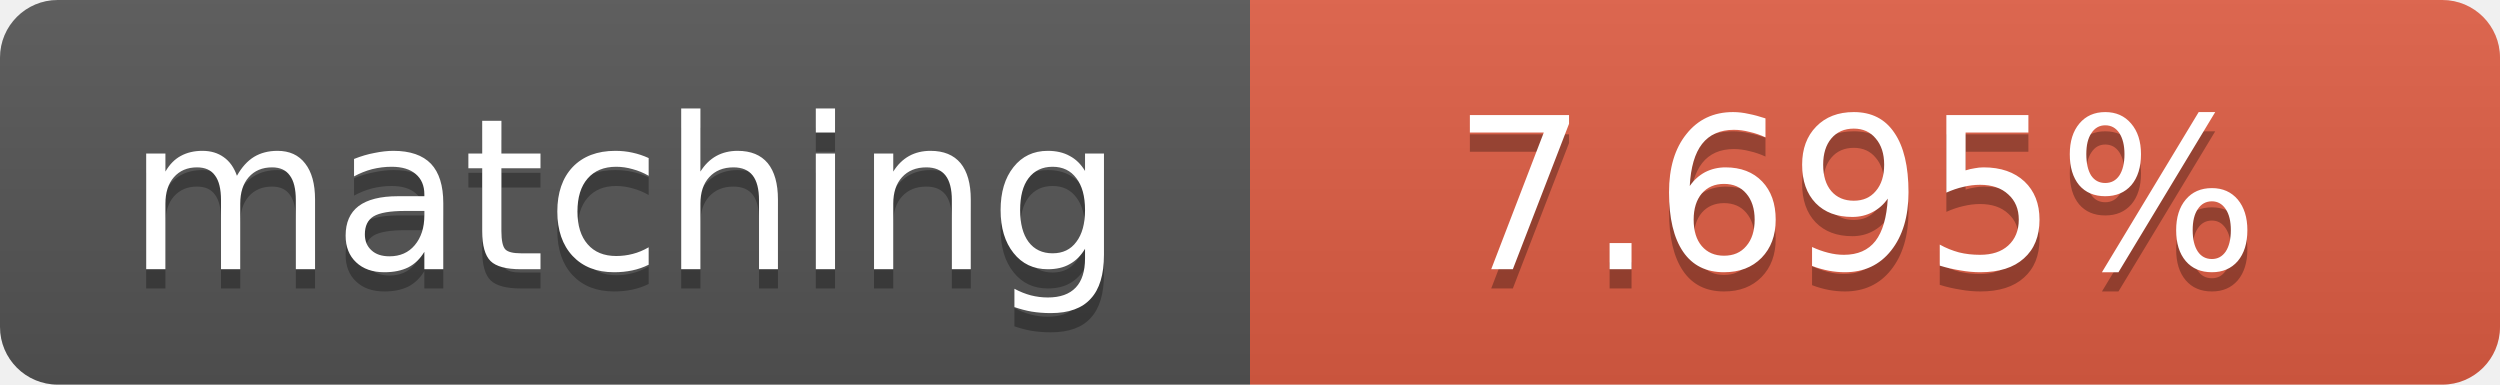
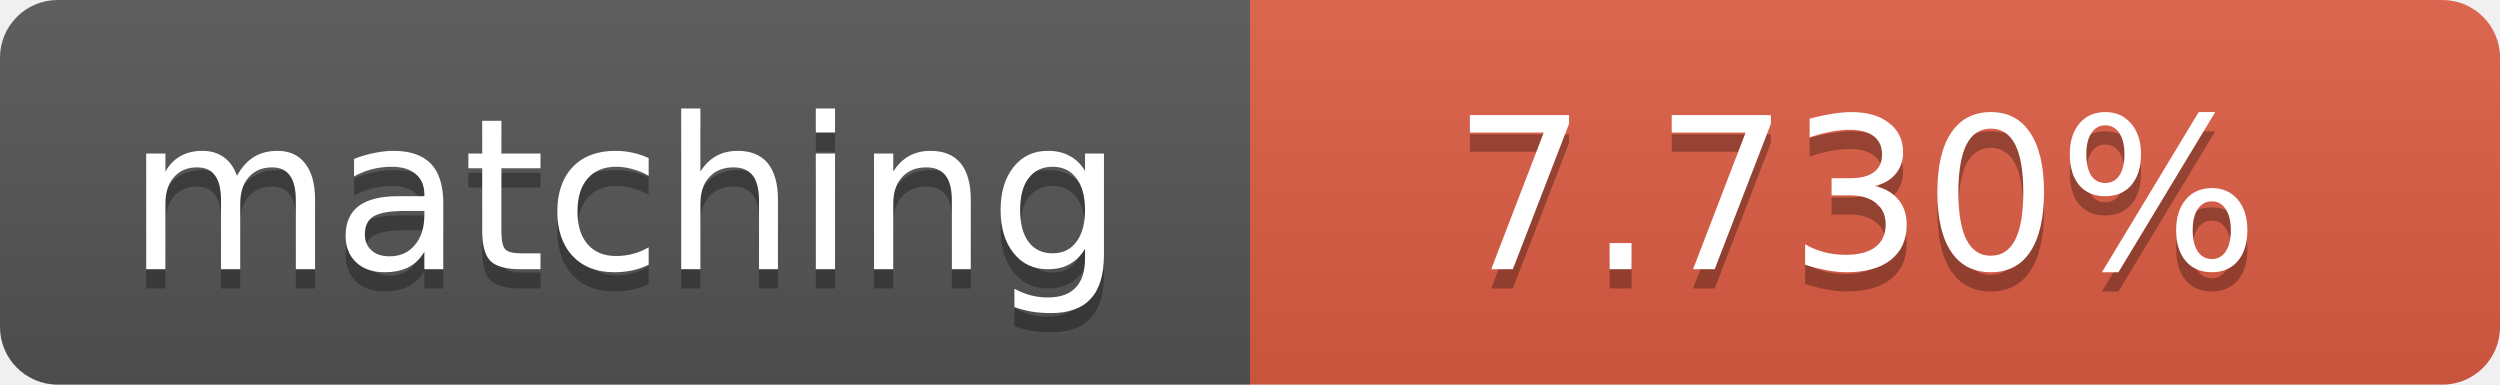
<svg xmlns="http://www.w3.org/2000/svg" width="130" height="20">
  <linearGradient id="b" x2="0" y2="100%">
    <stop offset="0" stop-color="#bbb" stop-opacity=".1" />
    <stop offset="1" stop-opacity=".1" />
  </linearGradient>
  <clipPath id="a">
    <rect width="130" height="20" rx="3" fill="#fff" />
  </clipPath>
  <g clip-path="url(#a)">
    <path fill="#555" d="M0 0h65v20H0z" />
    <path fill="#e05d44" d="M65 0h65v20H65z" />
    <path fill="url(#b)" d="M0 0h130v20H0z" />
  </g>
  <g fill="#fff" text-anchor="middle" font-family="DejaVu Sans,Verdana,Geneva,sans-serif" font-size="11">
    <text x="32.5" y="15" fill="#010101" fill-opacity=".3">matching</text>
    <text x="32.5" y="14">matching</text>
-     <text x="96.5" y="15" fill="#010101" fill-opacity=".3">7.695%</text>
-     <text x="96.5" y="14">7.695%</text>
+     <text x="96.5" y="15" fill="#010101" fill-opacity=".3">7.730%</text>
+     <text x="96.5" y="14">7.730%</text>
  </g>
</svg>
